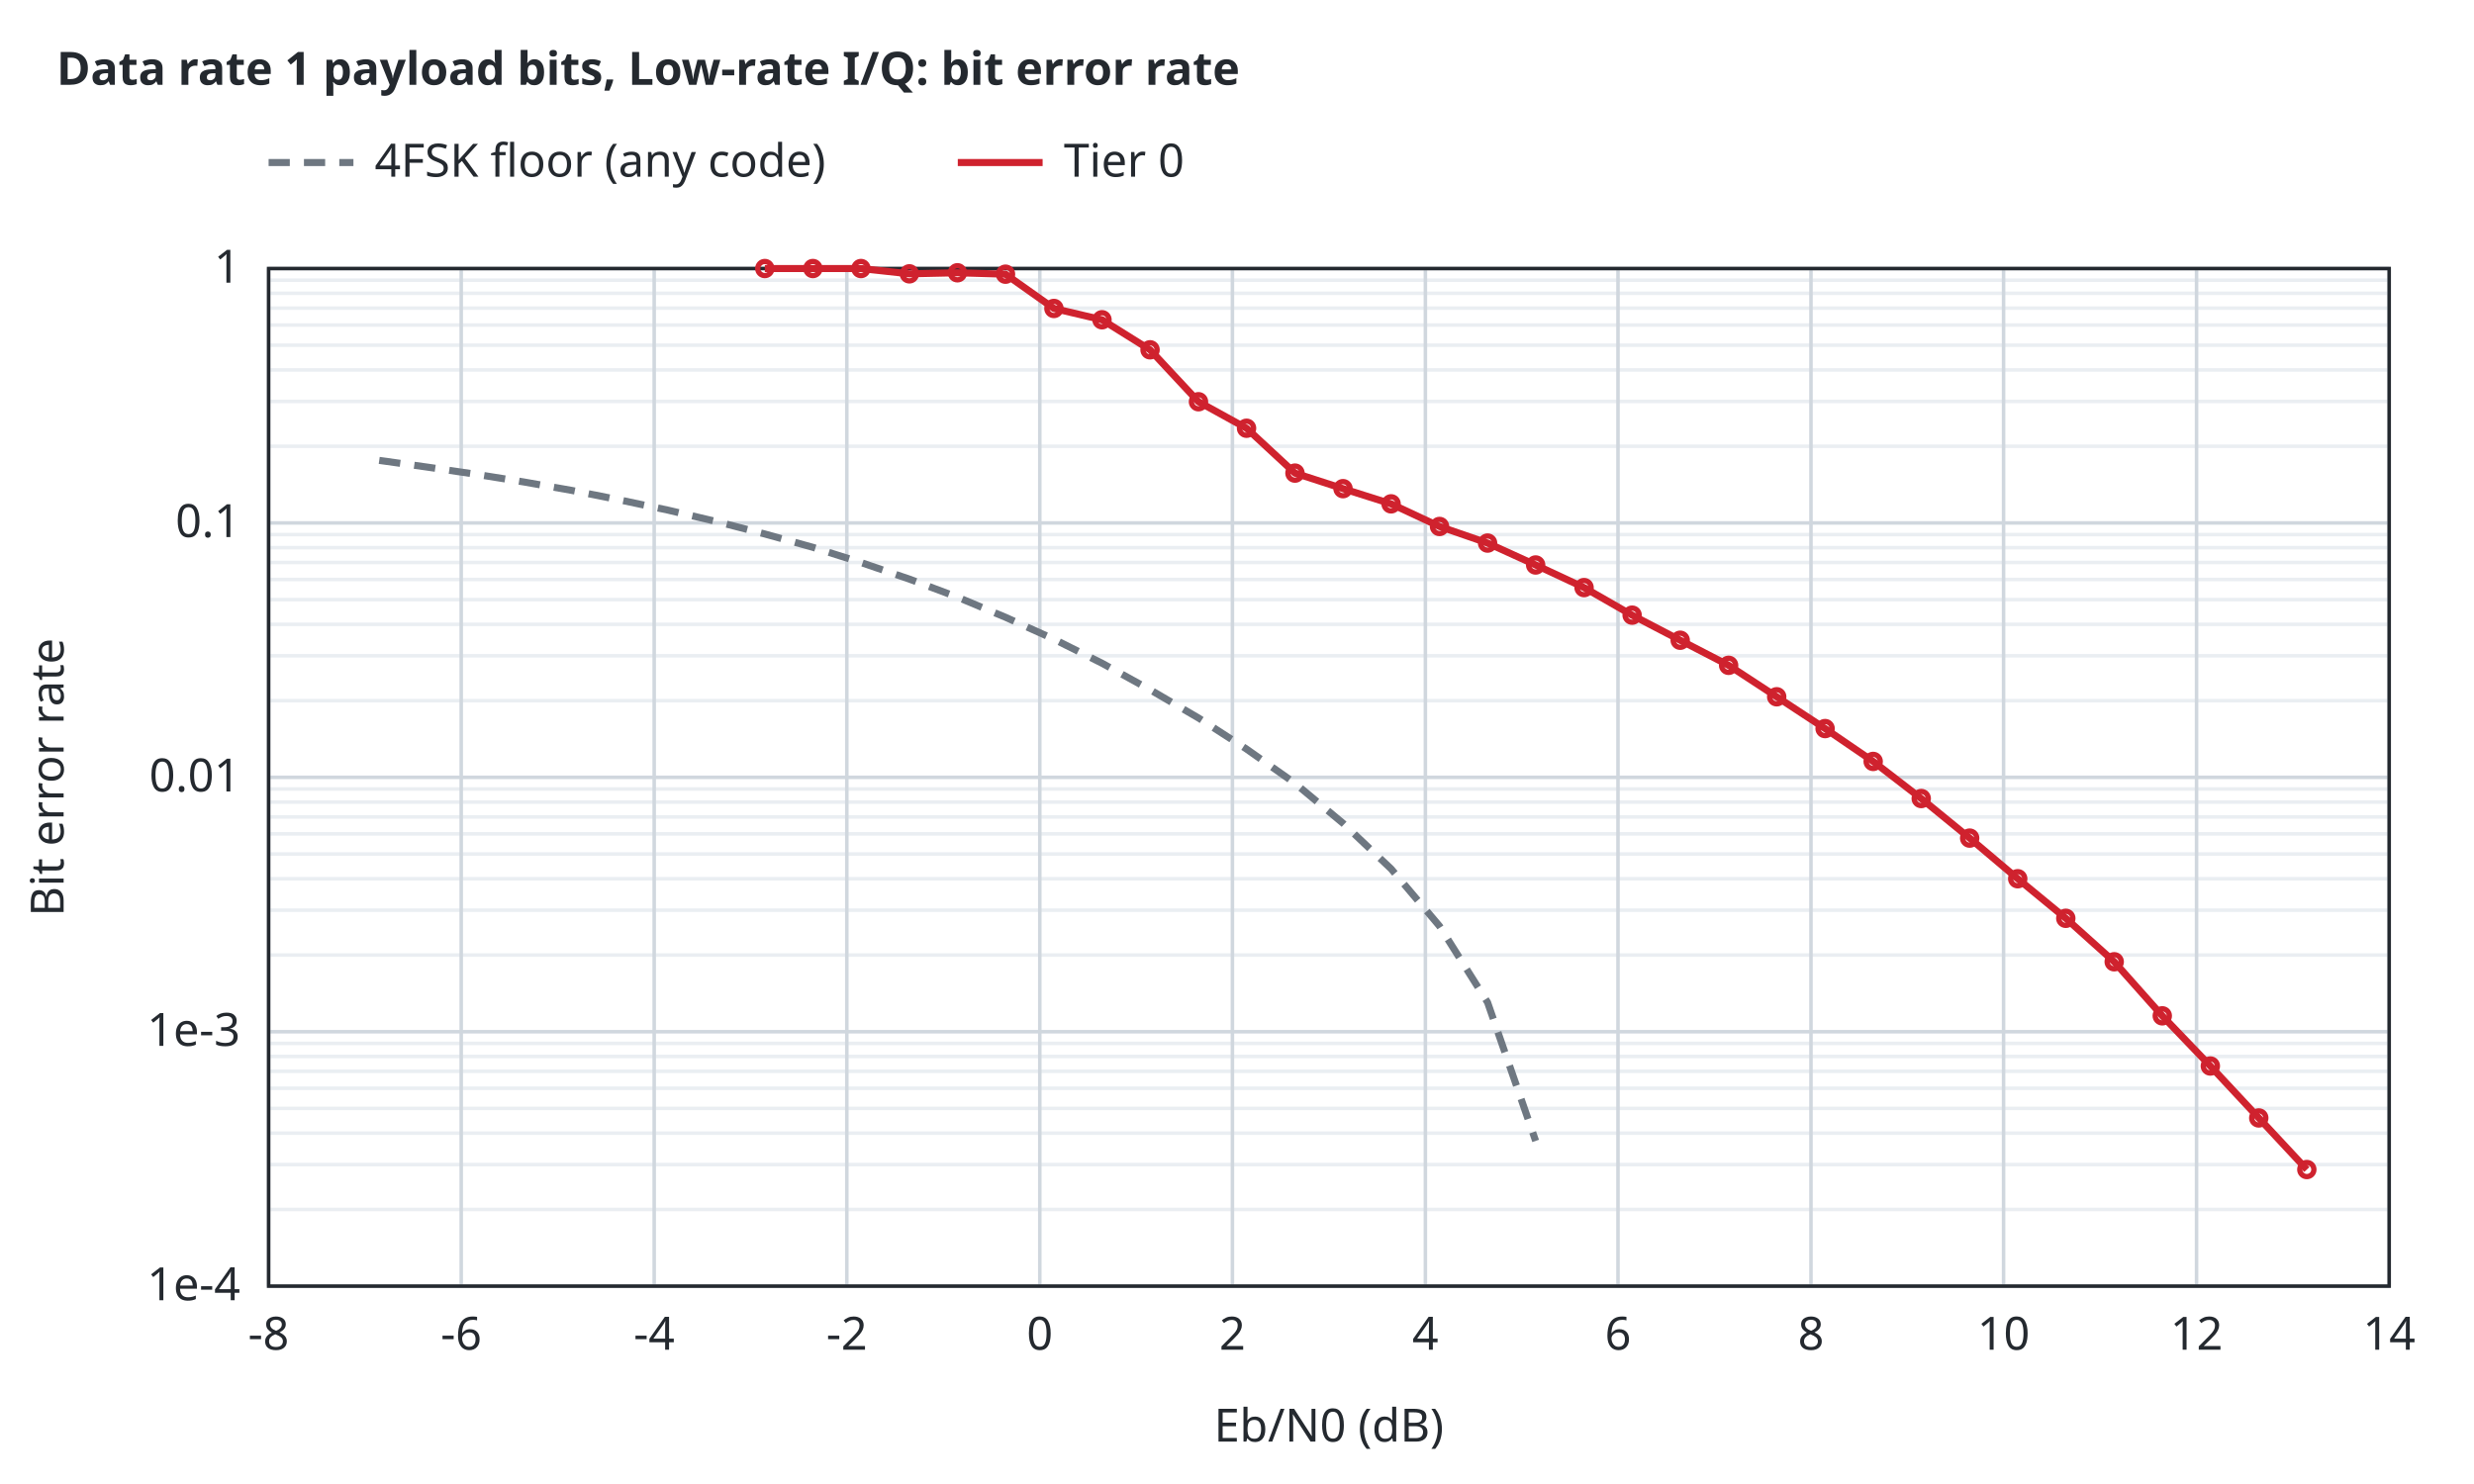
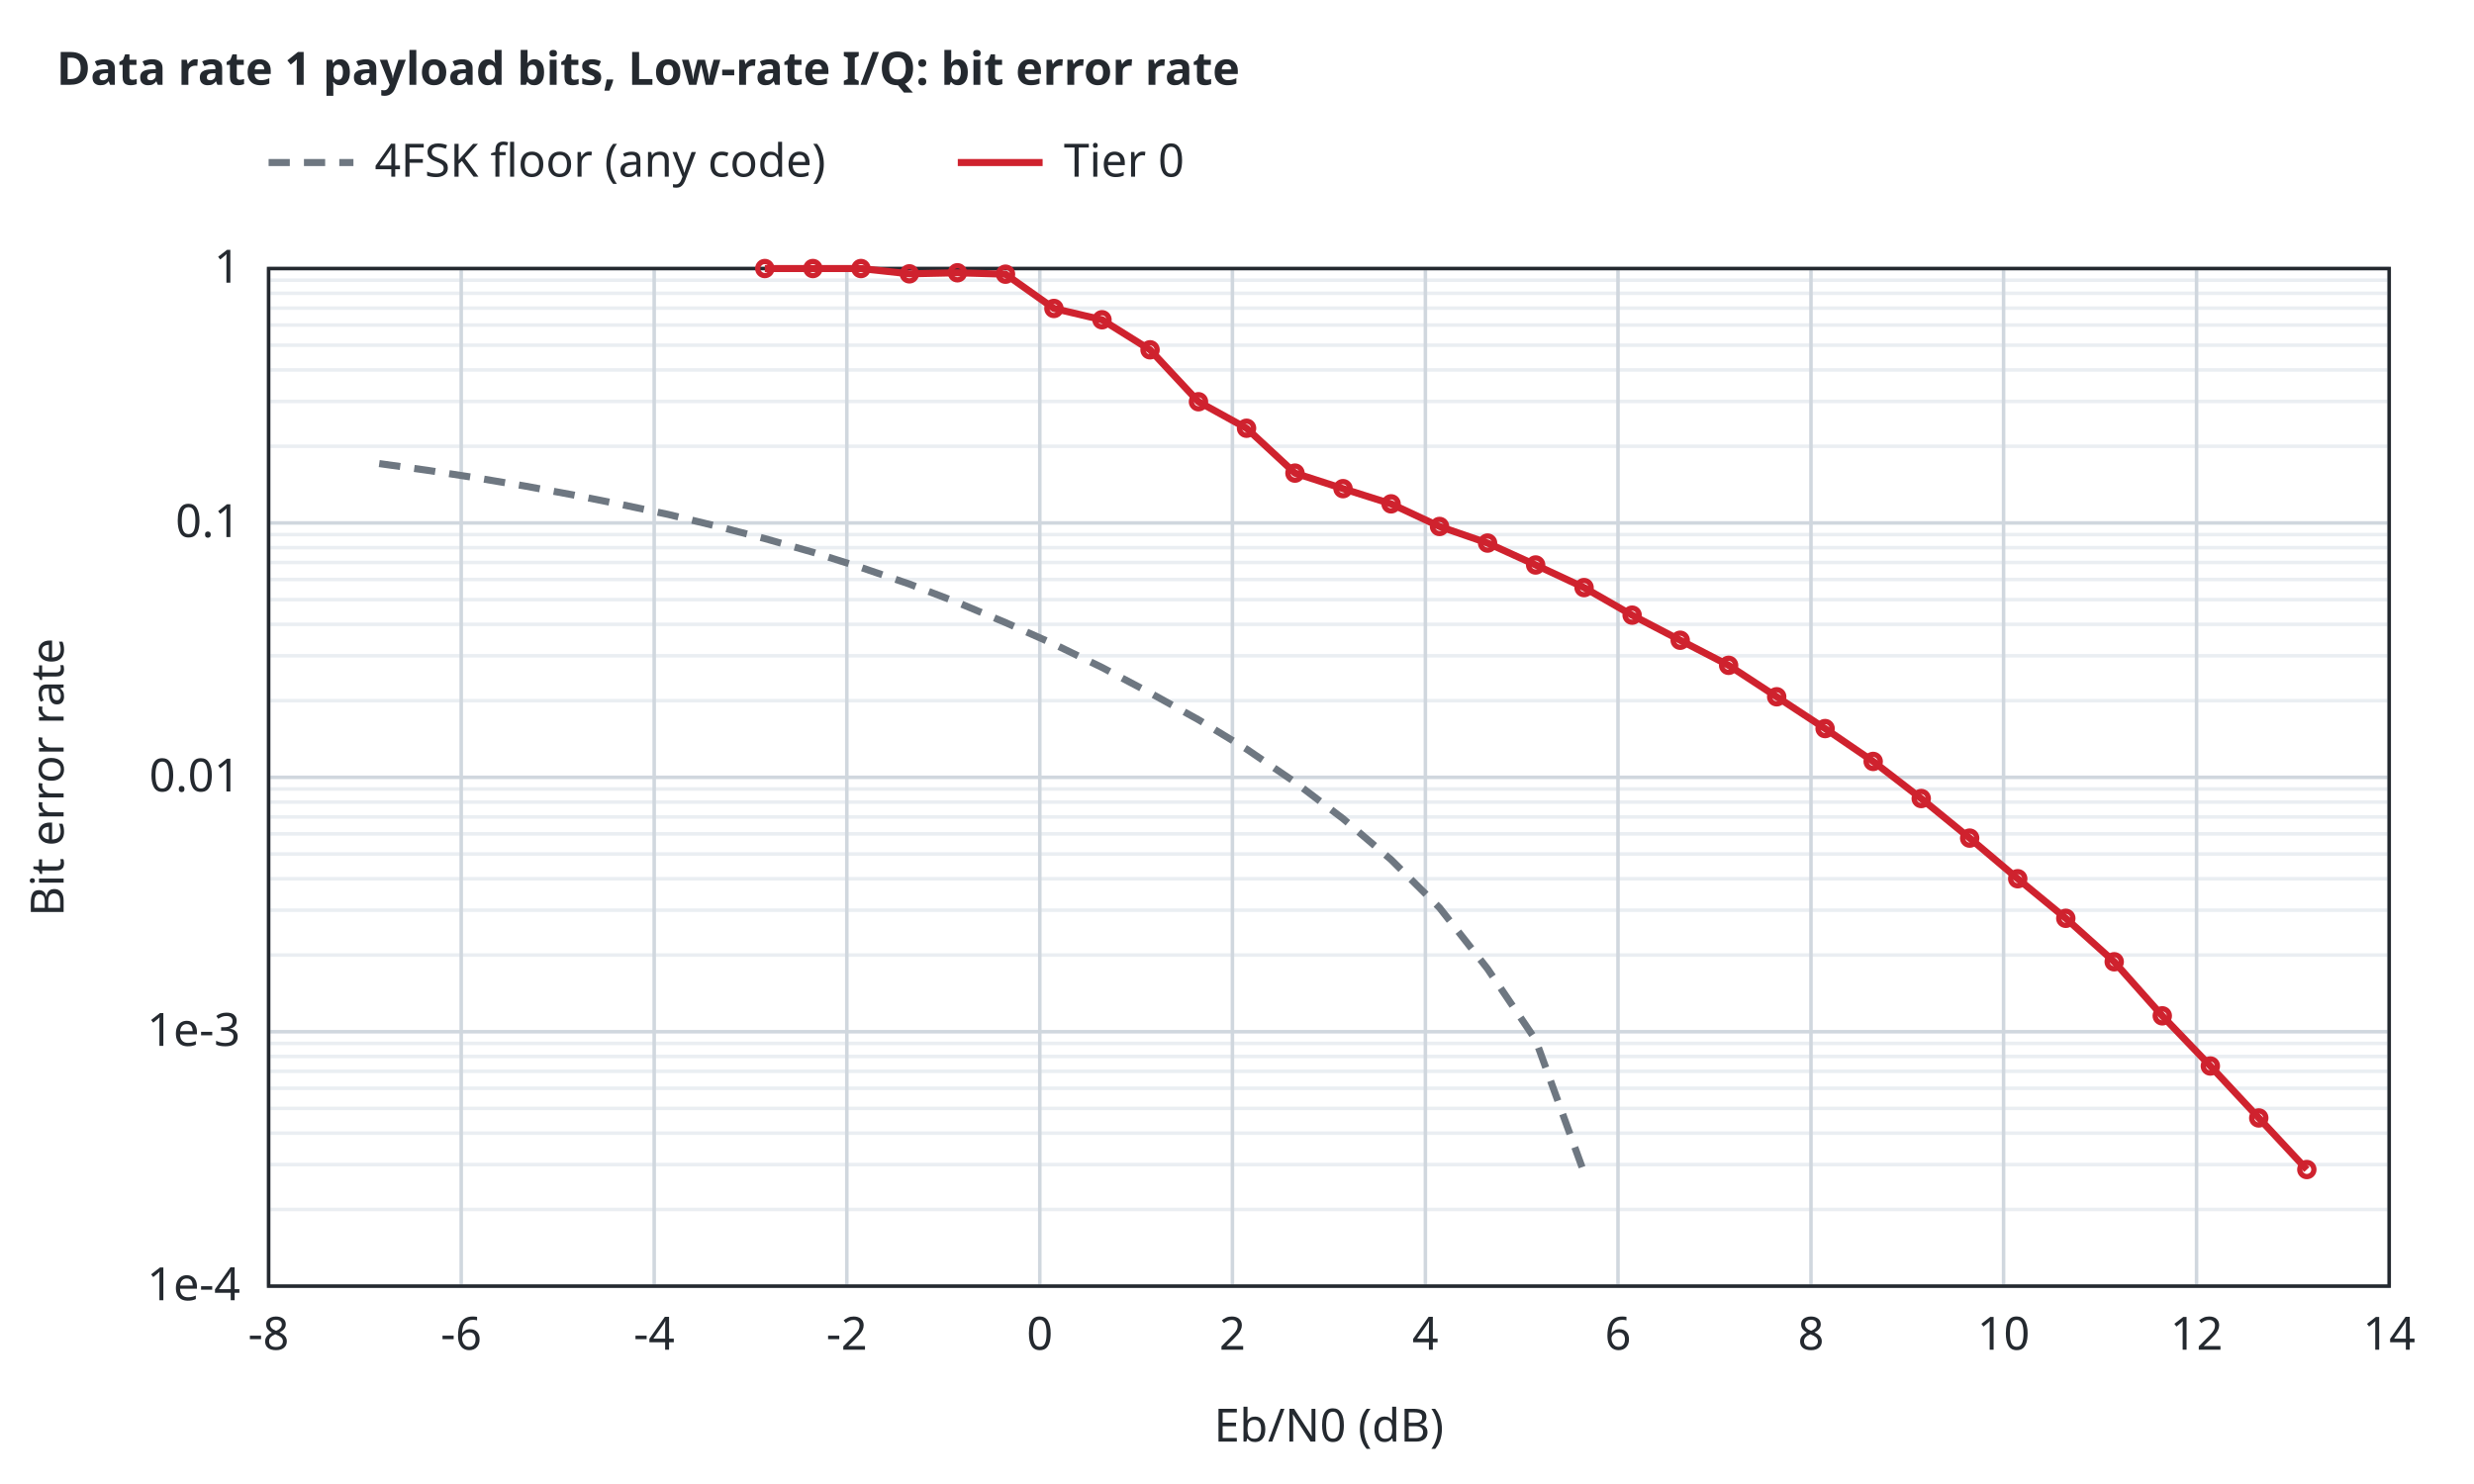
<svg xmlns="http://www.w3.org/2000/svg" width="700" height="420" viewBox="0 0 700 420">
  <style>text{font-family:sans-serif;font-size:13px;fill:#24292f}.t{font-weight:600}.bg{fill:#ffffff}.ax{stroke:#24292f;stroke-width:1;fill:none}.gr{stroke:#d0d7de;stroke-width:1}.mi{stroke:#eaeef2;stroke-width:1}.r0{stroke:#6e7781}.r1{stroke:#bc4c00}.r2{stroke:#8250df}.r3{stroke:#1b7c83}.r4{stroke:#9a6700}.s1{stroke:#cf222e}.s2{stroke:#0969da}.s3{stroke:#1a7f37}.s4{stroke:#9a6700}.q0{fill:#6e7781}.q1{fill:#bc4c00}.q2{fill:#8250df}.f1{fill:#cf222e}.f2{fill:#0969da}.f3{fill:#1a7f37}.f4{fill:#9a6700}.l{fill:none;stroke-width:2}.p{fill:none;stroke-width:1.5}.e{fill:none;stroke-width:1;stroke-opacity:.25}@media (prefers-color-scheme:dark){text{fill:#e6edf3}.bg{fill:#0d1117}.ax{stroke:#8b949e}.gr{stroke:#30363d}.mi{stroke:#21262d}.r0{stroke:#8b949e}.r1{stroke:#f0883e}.r2{stroke:#d2a8ff}.r3{stroke:#39c5cf}.r4{stroke:#d29922}.s1{stroke:#ff7b72}.s2{stroke:#58a6ff}.s3{stroke:#3fb950}.s4{stroke:#d29922}.q0{fill:#8b949e}.q1{fill:#f0883e}.q2{fill:#d2a8ff}.f1{fill:#ff7b72}.f2{fill:#58a6ff}.f3{fill:#3fb950}.f4{fill:#d29922}}</style>
  <rect class="bg" width="100%" height="100%" />
  <text class="t" x="16" y="24">Data rate 1 payload bits, Low-rate I/Q: bit error rate</text>
  <line class="mi" x1="76.0" y1="342.3" x2="676.0" y2="342.3" />
  <line class="mi" x1="76.0" y1="329.6" x2="676.0" y2="329.6" />
  <line class="mi" x1="76.0" y1="320.7" x2="676.0" y2="320.7" />
  <line class="mi" x1="76.0" y1="313.7" x2="676.0" y2="313.7" />
  <line class="mi" x1="76.0" y1="308.0" x2="676.0" y2="308.0" />
  <line class="mi" x1="76.0" y1="303.2" x2="676.0" y2="303.2" />
  <line class="mi" x1="76.0" y1="299.0" x2="676.0" y2="299.0" />
  <line class="mi" x1="76.0" y1="295.3" x2="676.0" y2="295.3" />
  <line class="mi" x1="76.0" y1="270.3" x2="676.0" y2="270.3" />
  <line class="mi" x1="76.0" y1="257.6" x2="676.0" y2="257.6" />
  <line class="mi" x1="76.0" y1="248.7" x2="676.0" y2="248.7" />
  <line class="mi" x1="76.0" y1="241.7" x2="676.0" y2="241.7" />
  <line class="mi" x1="76.0" y1="236.0" x2="676.0" y2="236.0" />
  <line class="mi" x1="76.0" y1="231.2" x2="676.0" y2="231.2" />
  <line class="mi" x1="76.0" y1="227.0" x2="676.0" y2="227.0" />
  <line class="mi" x1="76.0" y1="223.3" x2="676.0" y2="223.3" />
  <line class="mi" x1="76.0" y1="198.3" x2="676.0" y2="198.3" />
  <line class="mi" x1="76.0" y1="185.6" x2="676.0" y2="185.6" />
  <line class="mi" x1="76.0" y1="176.7" x2="676.0" y2="176.7" />
  <line class="mi" x1="76.0" y1="169.7" x2="676.0" y2="169.7" />
  <line class="mi" x1="76.0" y1="164.0" x2="676.0" y2="164.0" />
  <line class="mi" x1="76.0" y1="159.2" x2="676.0" y2="159.2" />
  <line class="mi" x1="76.0" y1="155.0" x2="676.0" y2="155.0" />
  <line class="mi" x1="76.0" y1="151.3" x2="676.0" y2="151.3" />
  <line class="mi" x1="76.0" y1="126.3" x2="676.0" y2="126.3" />
  <line class="mi" x1="76.0" y1="113.6" x2="676.0" y2="113.6" />
  <line class="mi" x1="76.0" y1="104.7" x2="676.0" y2="104.7" />
  <line class="mi" x1="76.0" y1="97.7" x2="676.0" y2="97.7" />
  <line class="mi" x1="76.0" y1="92.0" x2="676.0" y2="92.0" />
  <line class="mi" x1="76.0" y1="87.2" x2="676.0" y2="87.2" />
  <line class="mi" x1="76.0" y1="83.0" x2="676.0" y2="83.0" />
  <line class="mi" x1="76.0" y1="79.3" x2="676.0" y2="79.3" />
  <line class="gr" x1="76.0" y1="364.0" x2="76.0" y2="76.0" />
  <text x="76.0" y="382.0" text-anchor="middle">-8</text>
  <line class="gr" x1="130.5" y1="364.0" x2="130.5" y2="76.0" />
  <text x="130.5" y="382.0" text-anchor="middle">-6</text>
  <line class="gr" x1="185.1" y1="364.0" x2="185.1" y2="76.0" />
  <text x="185.1" y="382.0" text-anchor="middle">-4</text>
  <line class="gr" x1="239.6" y1="364.0" x2="239.6" y2="76.0" />
  <text x="239.6" y="382.0" text-anchor="middle">-2</text>
  <line class="gr" x1="294.2" y1="364.0" x2="294.2" y2="76.0" />
  <text x="294.2" y="382.0" text-anchor="middle">0</text>
  <line class="gr" x1="348.7" y1="364.0" x2="348.7" y2="76.0" />
  <text x="348.7" y="382.0" text-anchor="middle">2</text>
  <line class="gr" x1="403.3" y1="364.0" x2="403.3" y2="76.0" />
  <text x="403.3" y="382.0" text-anchor="middle">4</text>
  <line class="gr" x1="457.8" y1="364.0" x2="457.8" y2="76.0" />
  <text x="457.8" y="382.0" text-anchor="middle">6</text>
  <line class="gr" x1="512.4" y1="364.0" x2="512.4" y2="76.0" />
  <text x="512.4" y="382.0" text-anchor="middle">8</text>
  <line class="gr" x1="566.9" y1="364.0" x2="566.9" y2="76.0" />
  <text x="566.9" y="382.0" text-anchor="middle">10</text>
  <line class="gr" x1="621.5" y1="364.0" x2="621.5" y2="76.0" />
  <text x="621.5" y="382.0" text-anchor="middle">12</text>
  <line class="gr" x1="676.0" y1="364.0" x2="676.0" y2="76.0" />
  <text x="676.0" y="382.0" text-anchor="middle">14</text>
  <line class="gr" x1="76.0" y1="364.0" x2="676.0" y2="364.0" />
  <text x="68.0" y="368.0" text-anchor="end">1e-4</text>
  <line class="gr" x1="76.0" y1="292.0" x2="676.0" y2="292.0" />
  <text x="68.0" y="296.0" text-anchor="end">1e-3</text>
  <line class="gr" x1="76.0" y1="220.0" x2="676.0" y2="220.0" />
  <text x="68.0" y="224.0" text-anchor="end">0.01</text>
  <line class="gr" x1="76.0" y1="148.0" x2="676.0" y2="148.0" />
  <text x="68.0" y="152.0" text-anchor="end">0.1</text>
  <line class="gr" x1="76.0" y1="76.0" x2="676.0" y2="76.0" />
  <text x="68.0" y="80.0" text-anchor="end">1</text>
  <rect class="ax" x="76.0" y="76.0" width="600.0" height="288.0" />
  <text x="376.0" y="408.0" text-anchor="middle">Eb/N0 (dB)</text>
  <text x="18" y="220.0" text-anchor="middle" transform="rotate(-90 18 220.0)">Bit error rate</text>
-   <path class="l r0" stroke-dasharray="6 4" d="M107.3,130.3 L120.9,132.2 L134.5,134.2 L148.2,136.4 L161.8,138.8 L175.4,141.5 L189.1,144.4 L202.7,147.6 L216.3,151.1 L230.0,154.9 L243.6,159.2 L257.3,163.9 L270.9,169.0 L284.5,174.7 L298.2,180.9 L311.8,187.7 L325.4,195.2 L339.1,203.2 L352.7,212.0 L366.3,221.6 L380.0,233.0 L393.6,245.9 L407.3,262.1 L420.9,283.7 L434.5,322.9" />
+   <path class="l r0" stroke-dasharray="6 4" d="M107.3,131.2 L120.9,133.1 L134.5,135.2 L148.2,137.5 L161.8,140.0 L175.4,142.7 L189.1,145.6 L202.7,148.9 L216.3,152.4 L230.0,156.3 L243.6,160.6 L257.3,165.3 L270.9,170.5 L284.5,176.2 L298.2,182.3 L311.8,188.9 L325.4,196.1 L339.1,203.7 L352.7,212.0 L366.3,221.3 L380.0,231.7 L393.6,243.3 L407.3,256.9 L420.9,274.2 L434.5,294.3 L448.2,331.9" />
  <path class="l s1" d="M216.4,76.0 L230.0,76.0 L243.6,76.0 L257.3,77.5 L270.9,77.2 L284.5,77.6 L298.2,87.3 L311.8,90.5 L325.4,99.0 L339.1,113.7 L352.7,121.2 L366.4,133.9 L380.0,138.3 L393.6,142.6 L407.3,149.0 L420.9,153.7 L434.5,159.9 L448.2,166.3 L461.8,174.1 L475.4,181.2 L489.1,188.3 L502.7,197.2 L516.4,206.2 L530.0,215.5 L543.6,226.0 L557.3,237.2 L570.9,248.7 L584.5,259.9 L598.2,272.2 L611.8,287.5 L625.4,301.7 L639.1,316.4 L652.7,331.0" />
  <circle class="p s1" cx="216.4" cy="76.0" r="2" />
  <circle class="p s1" cx="230.0" cy="76.0" r="2" />
  <circle class="p s1" cx="243.6" cy="76.0" r="2" />
  <circle class="p s1" cx="257.3" cy="77.5" r="2" />
  <circle class="p s1" cx="270.9" cy="77.2" r="2" />
  <circle class="p s1" cx="284.5" cy="77.6" r="2" />
  <circle class="p s1" cx="298.2" cy="87.3" r="2" />
  <circle class="p s1" cx="311.8" cy="90.5" r="2" />
  <circle class="p s1" cx="325.4" cy="99.0" r="2" />
  <circle class="p s1" cx="339.1" cy="113.7" r="2" />
  <circle class="p s1" cx="352.7" cy="121.2" r="2" />
  <circle class="p s1" cx="366.4" cy="133.9" r="2" />
  <circle class="p s1" cx="380.0" cy="138.3" r="2" />
  <circle class="p s1" cx="393.6" cy="142.6" r="2" />
  <circle class="p s1" cx="407.3" cy="149.0" r="2" />
  <circle class="p s1" cx="420.9" cy="153.7" r="2" />
  <circle class="p s1" cx="434.5" cy="159.9" r="2" />
  <circle class="p s1" cx="448.2" cy="166.3" r="2" />
  <circle class="p s1" cx="461.8" cy="174.1" r="2" />
  <circle class="p s1" cx="475.4" cy="181.2" r="2" />
  <circle class="p s1" cx="489.1" cy="188.3" r="2" />
  <circle class="p s1" cx="502.7" cy="197.2" r="2" />
  <circle class="p s1" cx="516.4" cy="206.2" r="2" />
  <circle class="p s1" cx="530.0" cy="215.5" r="2" />
  <circle class="p s1" cx="543.6" cy="226.0" r="2" />
  <circle class="p s1" cx="557.3" cy="237.2" r="2" />
  <circle class="p s1" cx="570.9" cy="248.7" r="2" />
  <circle class="p s1" cx="584.5" cy="259.9" r="2" />
  <circle class="p s1" cx="598.2" cy="272.2" r="2" />
  <circle class="p s1" cx="611.8" cy="287.5" r="2" />
  <circle class="p s1" cx="625.4" cy="301.7" r="2" />
  <circle class="p s1" cx="639.1" cy="316.4" r="2" />
  <circle class="p s1" cx="652.7" cy="331.0" r="2" />
  <line class="l r0" stroke-dasharray="6 4" x1="76.0" y1="46.0" x2="100.0" y2="46.0" />
  <text x="106.0" y="50.0">4FSK floor (any code)</text>
  <line class="l s1" x1="271.0" y1="46.0" x2="295.0" y2="46.0" />
  <text x="301.0" y="50.0">Tier 0</text>
</svg>
